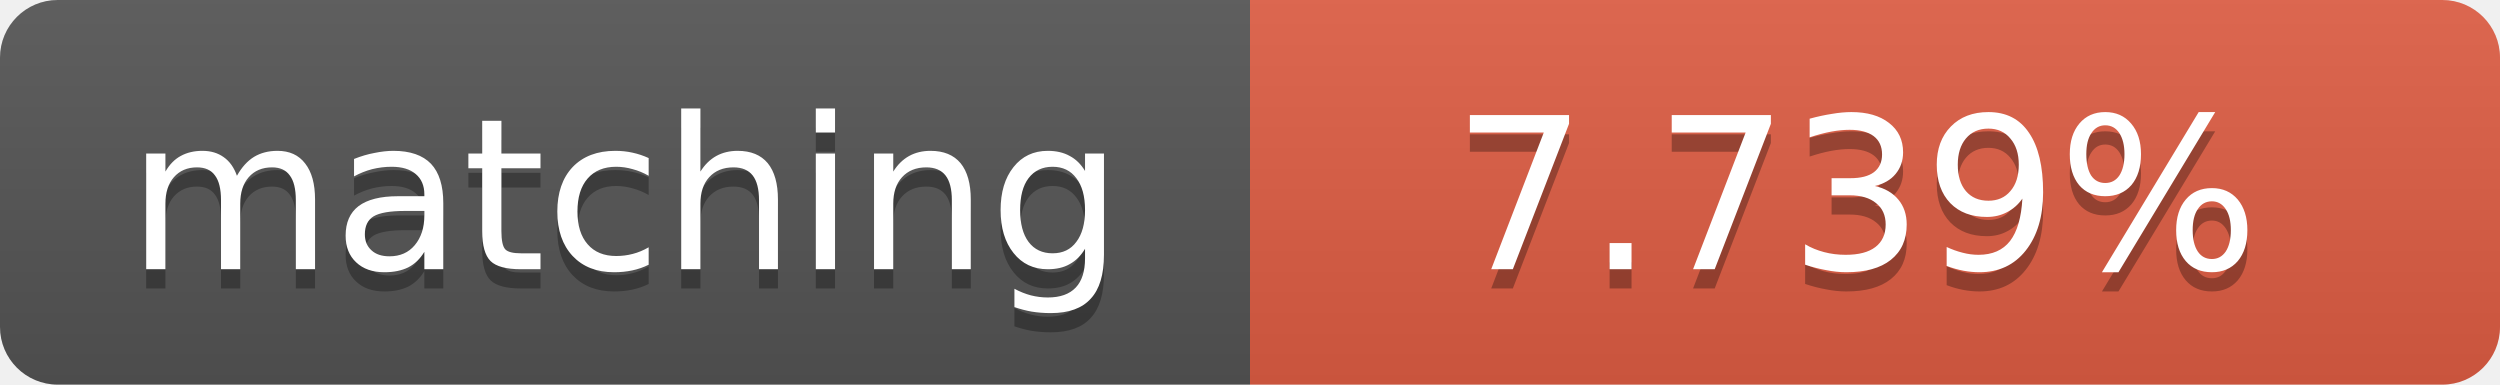
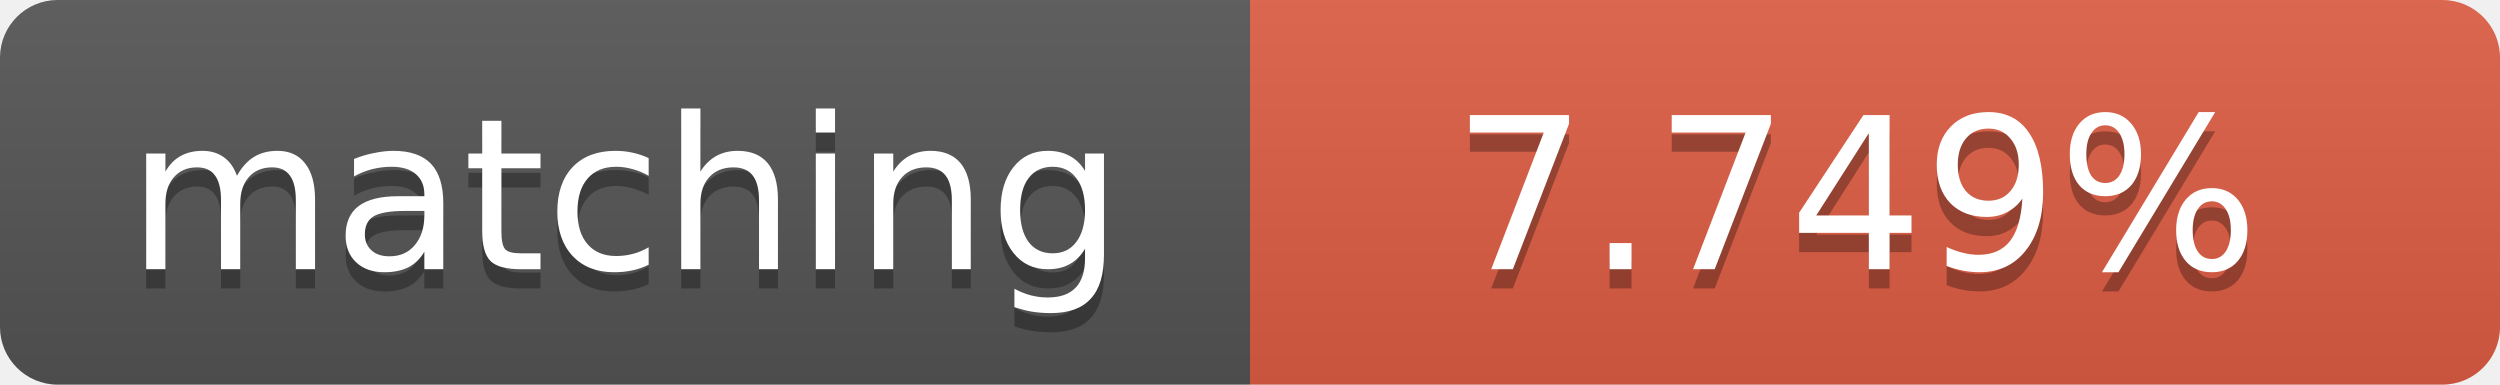
<svg xmlns="http://www.w3.org/2000/svg" width="130" height="20">
  <linearGradient id="b" x2="0" y2="100%">
    <stop offset="0" stop-color="#bbb" stop-opacity=".1" />
    <stop offset="1" stop-opacity=".1" />
  </linearGradient>
  <clipPath id="a">
    <rect width="130" height="20" rx="3" fill="#fff" />
  </clipPath>
  <g clip-path="url(#a)">
    <path fill="#555" d="M0 0h65v20H0z" />
    <path fill="#e05d44" d="M65 0h65v20H65z" />
    <path fill="url(#b)" d="M0 0h130v20H0z" />
  </g>
  <g fill="#fff" text-anchor="middle" font-family="DejaVu Sans,Verdana,Geneva,sans-serif" font-size="11">
    <text x="32.5" y="15" fill="#010101" fill-opacity=".3">matching</text>
    <text x="32.5" y="14">matching</text>
-     <text x="96.5" y="15" fill="#010101" fill-opacity=".3">7.739%</text>
-     <text x="96.5" y="14">7.739%</text>
+     <text x="96.5" y="15" fill="#010101" fill-opacity=".3">7.749%</text>
+     <text x="96.5" y="14">7.749%</text>
  </g>
</svg>
